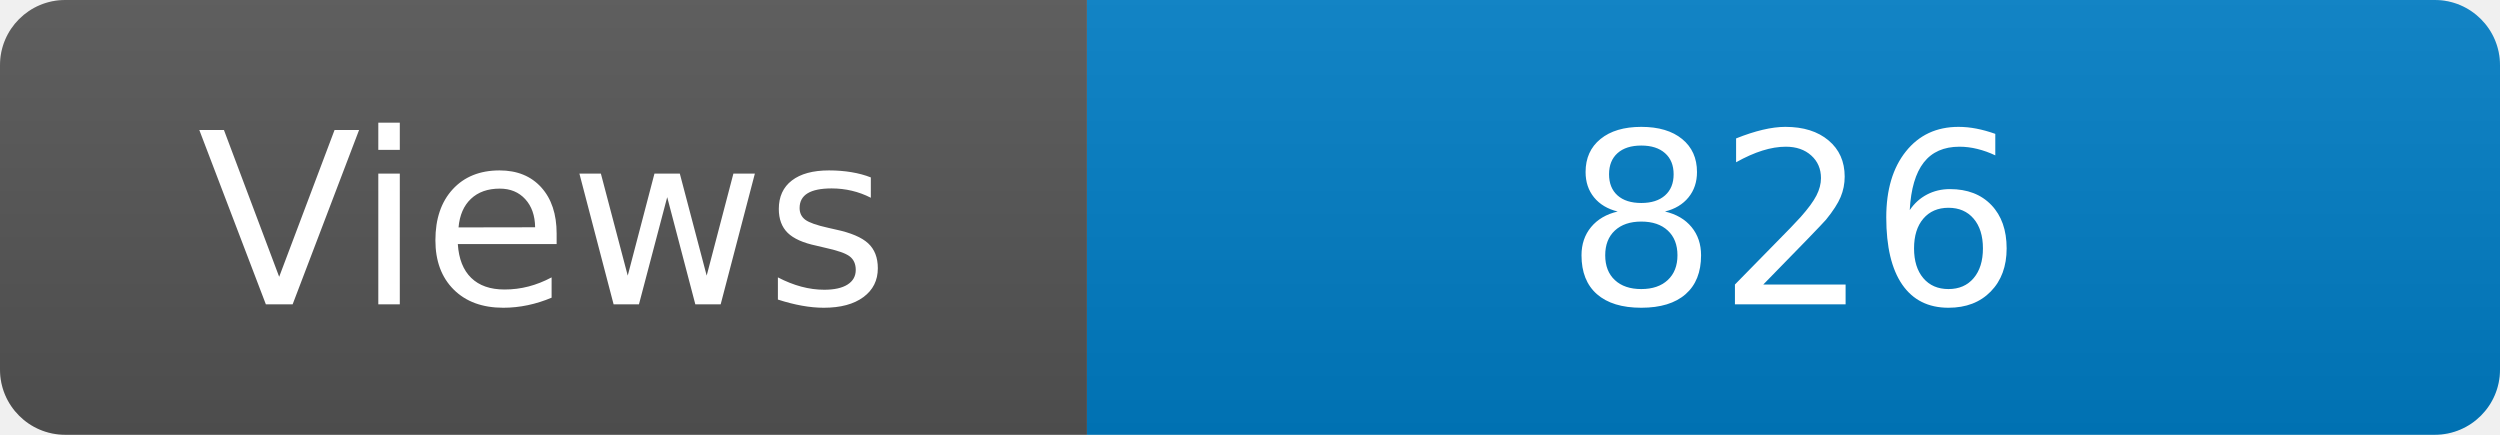
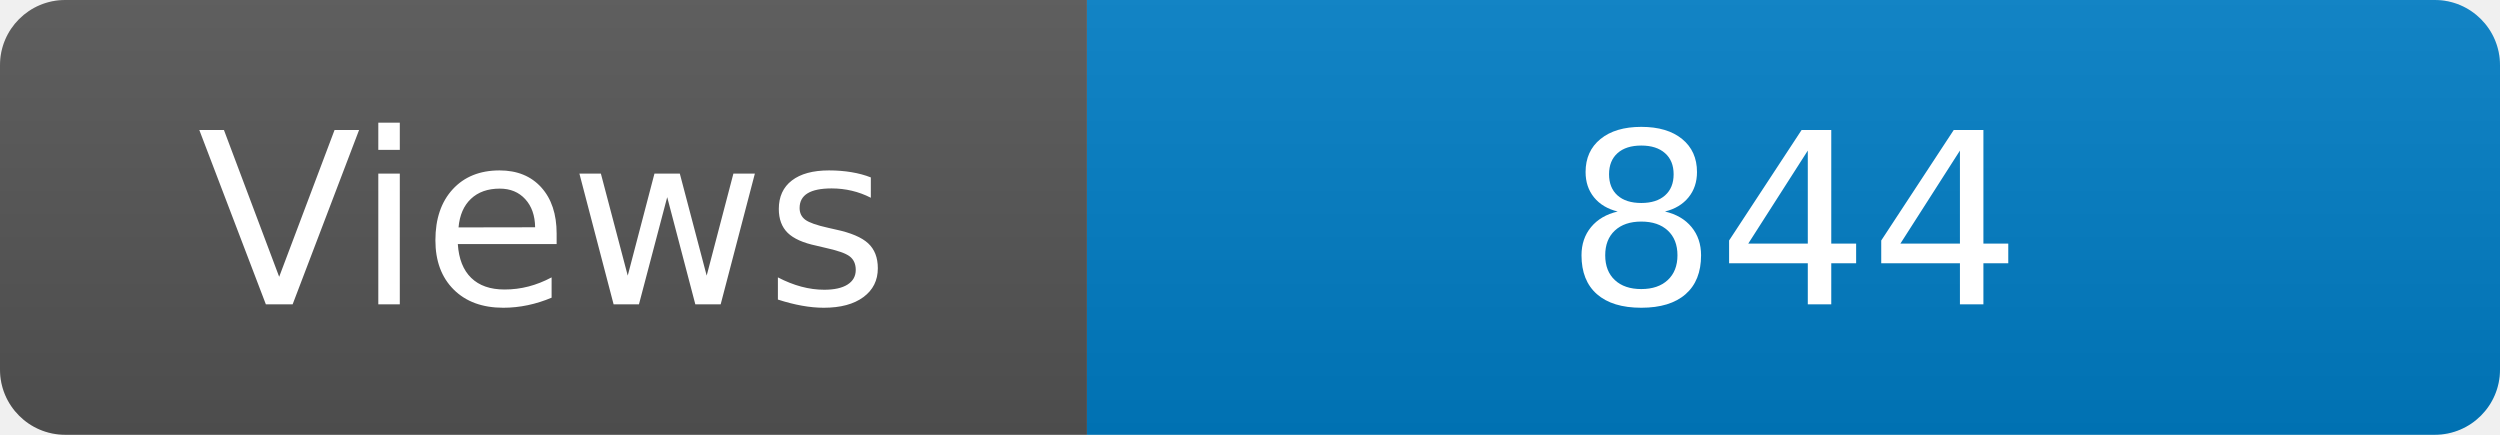
<svg xmlns="http://www.w3.org/2000/svg" width="115" height="20" role="img" aria-label="Maintained?: yes">
  <linearGradient id="s" x2="0" y2="100%">
    <stop offset="0" stop-color="#bbb" stop-opacity=".1" />
    <stop offset="1" stop-opacity=".1" />
  </linearGradient>
  <clipPath id="r">
    <rect width="115" height="20" rx="3" fill="#fff" />
  </clipPath>
  <g clip-path="url(#r)">
    <rect width="50" height="20" fill="#555" />
    <rect x="50" width="160" height="20" fill="#007ec6" />
    <rect width="115" height="20" fill="url(#s)" />
  </g>
  <g fill="#fff" text-anchor="middle" font-family="Verdana,Geneva,DejaVu Sans,sans-serif" font-size="110">
    <text x="250" y="140" transform="scale(.1)" fill="#fff">Views</text>
-     <text x="825" y="140" transform="scale(.1)" fill="#fff">826</text>
+     <text x="825" y="140" transform="scale(.1)" fill="#fff">844</text>
  </g>
</svg>
